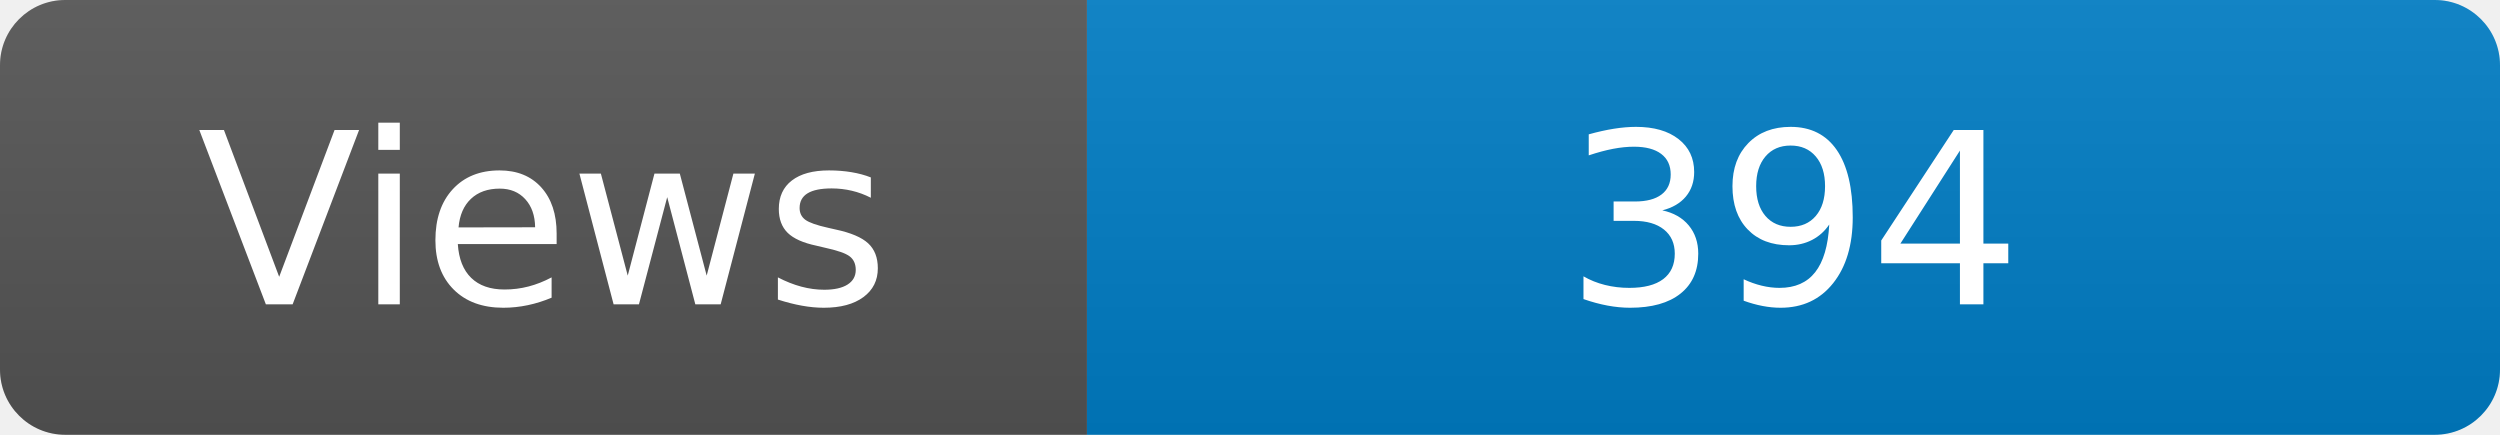
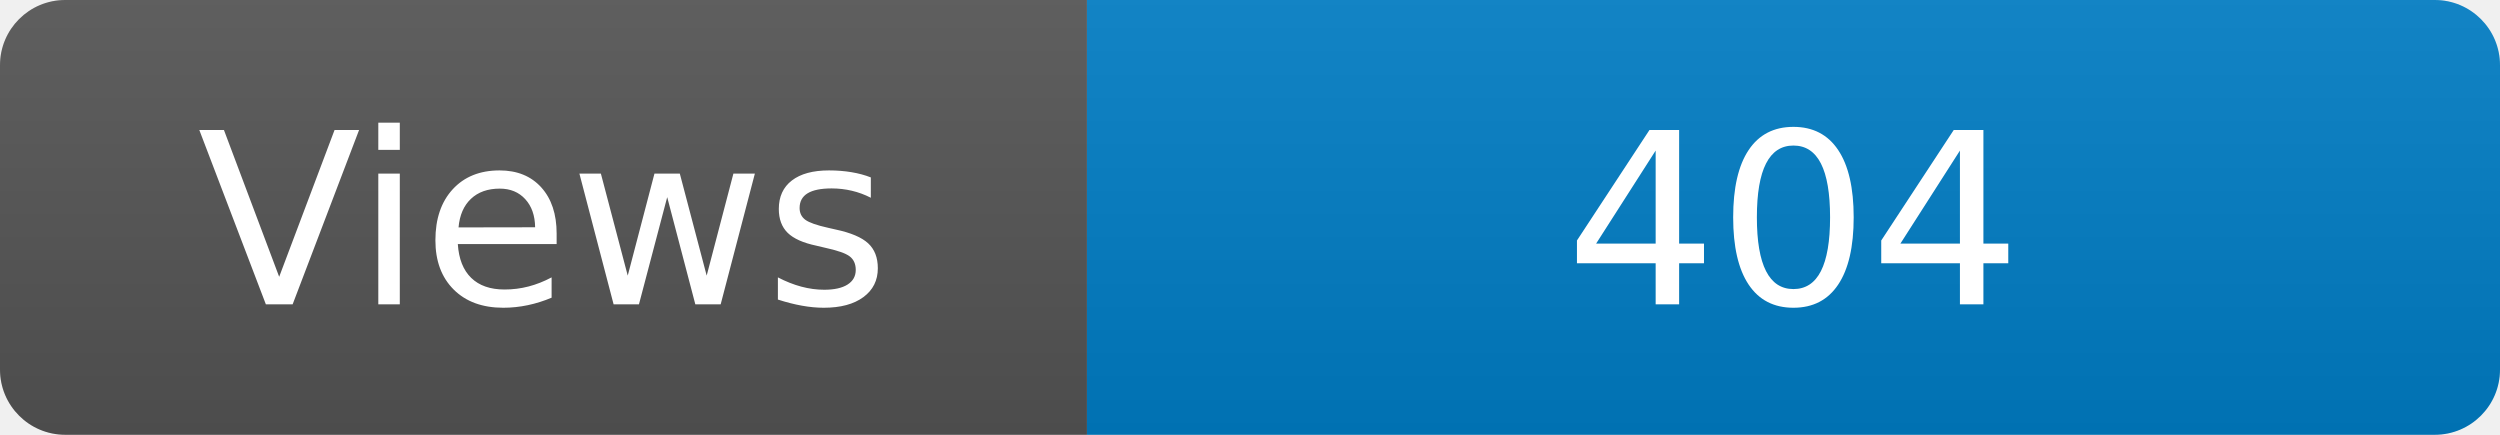
<svg xmlns="http://www.w3.org/2000/svg" width="115" height="20" role="img" aria-label="Maintained?: yes">
  <linearGradient id="s" x2="0" y2="100%">
    <stop offset="0" stop-color="#bbb" stop-opacity=".1" />
    <stop offset="1" stop-opacity=".1" />
  </linearGradient>
  <clipPath id="r">
    <rect width="115" height="20" rx="3" fill="#fff" />
  </clipPath>
  <g clip-path="url(#r)">
    <rect width="50" height="20" fill="#555" />
    <rect x="50" width="160" height="20" fill="#007ec6" />
    <rect width="115" height="20" fill="url(#s)" />
  </g>
  <g fill="#fff" text-anchor="middle" font-family="Verdana,Geneva,DejaVu Sans,sans-serif" font-size="110">
    <text x="250" y="140" transform="scale(.1)" fill="#fff">Views</text>
-     <text x="825" y="140" transform="scale(.1)" fill="#fff">394</text>
+     <text x="825" y="140" transform="scale(.1)" fill="#fff">404</text>
  </g>
</svg>
